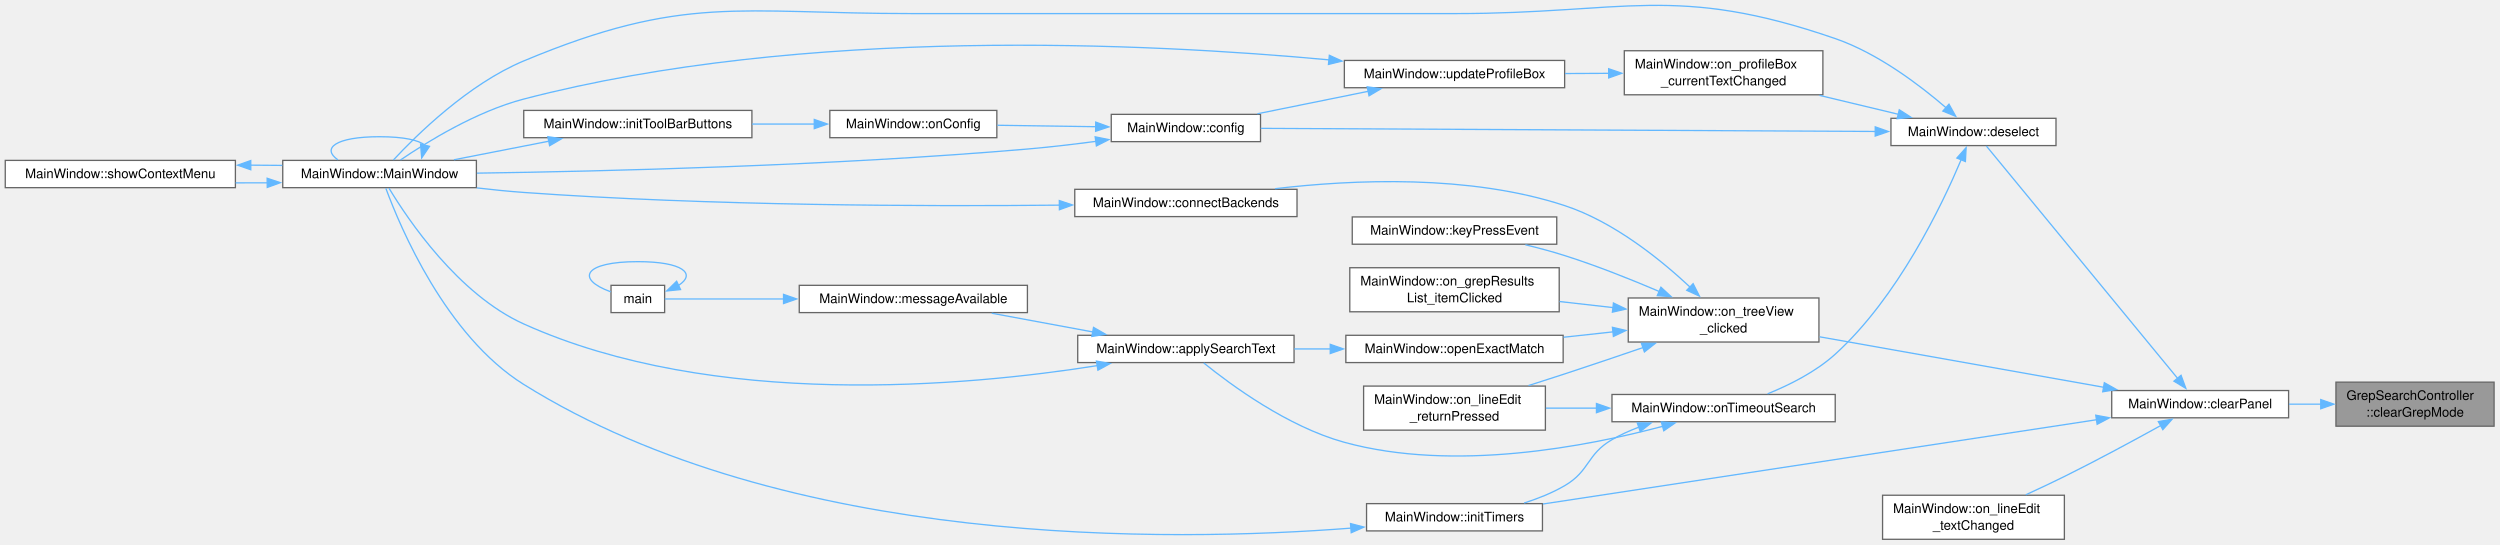
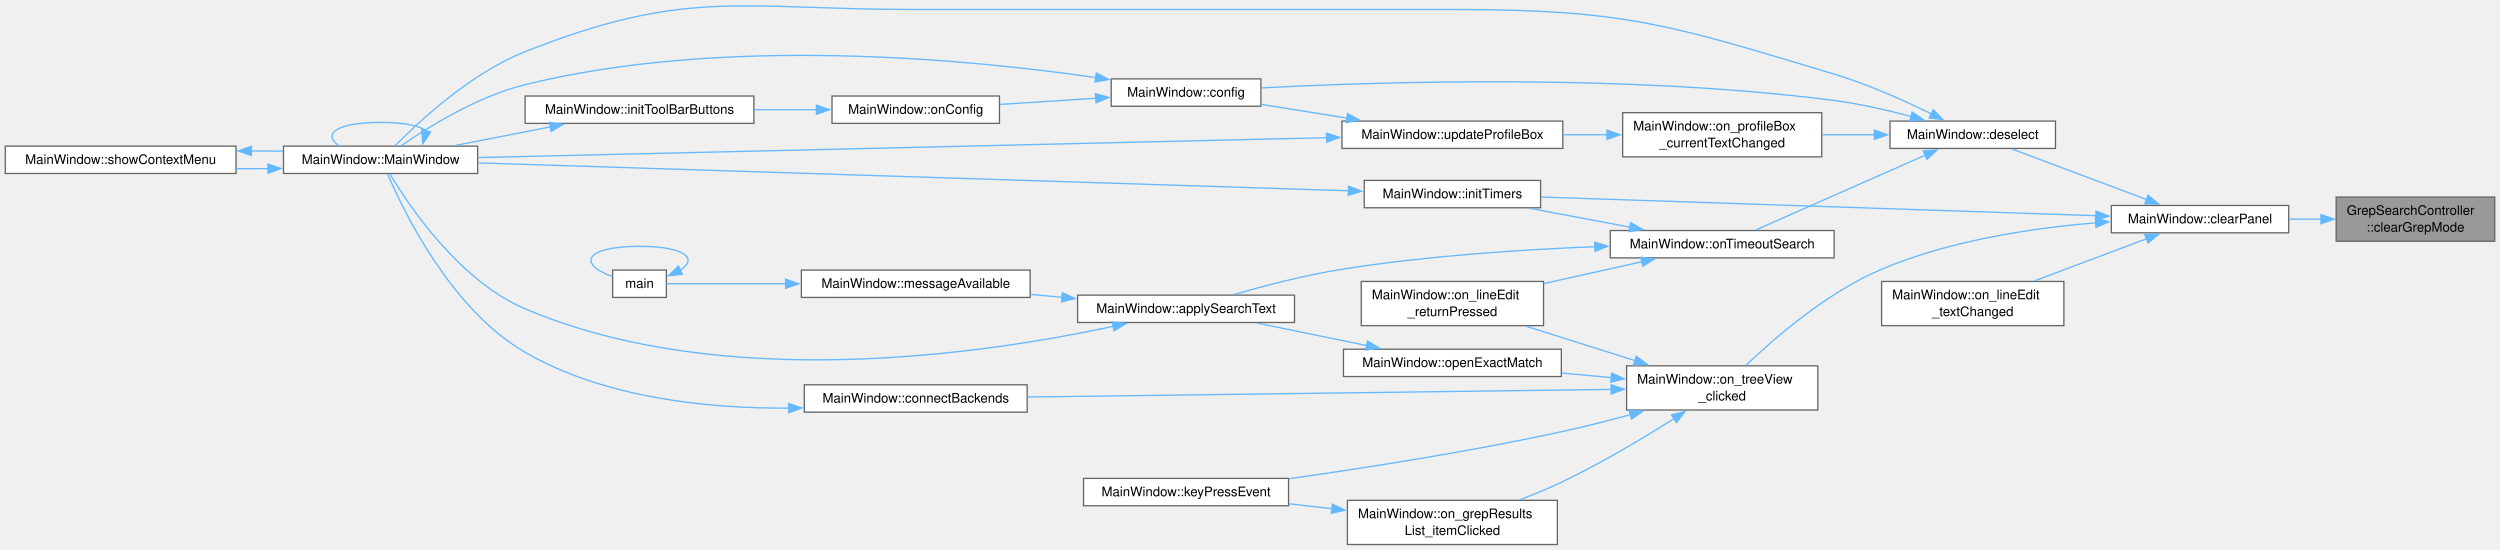
- <svg xmlns="http://www.w3.org/2000/svg" xmlns:xlink="http://www.w3.org/1999/xlink" width="1901pt" height="414pt" viewBox="0.00 0.00 1901.00 414.00">
-   <g id="page0,1_graph0" class="graph" transform="scale(1 1) rotate(0) translate(4 410.08)">
+ <svg xmlns="http://www.w3.org/2000/svg" xmlns:xlink="http://www.w3.org/1999/xlink" width="1896pt" height="417pt" viewBox="0.00 0.00 1896.00 417.00">
+   <g id="graph0" class="graph" transform="scale(1 1) rotate(0) translate(4 412.95)">
    <g id="Node000001" class="node">
      <g id="a_Node000001">
        <a xlink:title="Drop the mode flag only, without touching busy/cancelled state.">
-           <polygon fill="#999999" stroke="#666666" points="1892.5,-119.5 1772.25,-119.5 1772.25,-86 1892.5,-86 1892.5,-119.5" />
-           <text xml:space="preserve" text-anchor="start" x="1780.25" y="-106" font-family="Helvetica,sans-Serif" font-size="10.00">GrepSearchController</text>
-           <text xml:space="preserve" text-anchor="middle" x="1832.38" y="-93.25" font-family="Helvetica,sans-Serif" font-size="10.00">::clearGrepMode</text>
+           <polygon fill="#999999" stroke="#666666" points="1888,-263.5 1767.75,-263.5 1767.75,-230 1888,-230 1888,-263.5" />
+           <text xml:space="preserve" text-anchor="start" x="1775.75" y="-250" font-family="Helvetica,sans-Serif" font-size="10.00">GrepSearchController</text>
+           <text xml:space="preserve" text-anchor="middle" x="1827.88" y="-237.25" font-family="Helvetica,sans-Serif" font-size="10.00">::clearGrepMode</text>
        </a>
      </g>
    </g>
    <g id="Node000002" class="node">
      <g id="a_Node000002">
        <a xlink:href="class_main_window.html#abf59e43f7b3141fb5c25565c92e3abdb" target="_top" xlink:title="Empty the display panel and the text browser, and leave content search if its results were showing....">
-           <polygon fill="white" stroke="#666666" points="1736.25,-113.12 1601.75,-113.12 1601.75,-92.38 1736.25,-92.38 1736.25,-113.12" />
-           <text xml:space="preserve" text-anchor="middle" x="1669" y="-99.62" font-family="Helvetica,sans-Serif" font-size="10.00">MainWindow::clearPanel</text>
+           <polygon fill="white" stroke="#666666" points="1731.75,-257.12 1597.25,-257.12 1597.25,-236.38 1731.75,-236.38 1731.75,-257.12" />
+           <text xml:space="preserve" text-anchor="middle" x="1664.5" y="-243.62" font-family="Helvetica,sans-Serif" font-size="10.00">MainWindow::clearPanel</text>
        </a>
      </g>
    </g>
    <g id="edge1_Node000001_Node000002" class="edge">
      <g id="a_edge1_Node000001_Node000002">
        <a xlink:title=" ">
-           <path fill="none" stroke="#63b8ff" d="M1760.89,-102.75C1752.8,-102.75 1744.56,-102.75 1736.53,-102.75" />
-           <polygon fill="#63b8ff" stroke="#63b8ff" points="1760.69,-106.25 1770.69,-102.75 1760.69,-99.25 1760.69,-106.25" />
+           <path fill="none" stroke="#63b8ff" d="M1756.39,-246.75C1748.3,-246.75 1740.06,-246.75 1732.03,-246.75" />
+           <polygon fill="#63b8ff" stroke="#63b8ff" points="1756.19,-250.25 1766.19,-246.75 1756.19,-243.25 1756.19,-250.25" />
        </a>
      </g>
    </g>
    <g id="Node000003" class="node">
      <g id="a_Node000003">
        <a xlink:href="class_main_window.html#ad4cf3e2c819cac398728a82f1cf05f3e" target="_top" xlink:title="Clear the current tree view selection.">
-           <polygon fill="white" stroke="#666666" points="1559.38,-320.12 1433.88,-320.12 1433.88,-299.38 1559.38,-299.38 1559.38,-320.12" />
-           <text xml:space="preserve" text-anchor="middle" x="1496.62" y="-306.62" font-family="Helvetica,sans-Serif" font-size="10.00">MainWindow::deselect</text>
+           <polygon fill="white" stroke="#666666" points="1554.88,-321.12 1429.38,-321.12 1429.38,-300.38 1554.88,-300.38 1554.88,-321.12" />
+           <text xml:space="preserve" text-anchor="middle" x="1492.12" y="-307.62" font-family="Helvetica,sans-Serif" font-size="10.00">MainWindow::deselect</text>
        </a>
      </g>
    </g>
    <g id="edge2_Node000002_Node000003" class="edge">
      <g id="a_edge2_Node000002_Node000003">
        <a xlink:title=" ">
-           <path fill="none" stroke="#63b8ff" d="M1651.96,-122.24C1616.76,-165.01 1533.71,-265.91 1506.46,-299.02" />
-           <polygon fill="#63b8ff" stroke="#63b8ff" points="1654.47,-124.7 1658.12,-114.76 1649.06,-120.25 1654.47,-124.7" />
+           <path fill="none" stroke="#63b8ff" d="M1624.08,-261.56C1592.85,-273.29 1549.94,-289.41 1521.88,-299.95" />
+           <polygon fill="#63b8ff" stroke="#63b8ff" points="1625.05,-264.93 1633.18,-258.14 1622.59,-258.38 1625.05,-264.93" />
        </a>
      </g>
    </g>
    <g id="Node000015" class="node">
      <g id="a_Node000015">
        <a xlink:href="class_main_window.html#ad3c41db78ea5f1d67d0ffbf7ade2d079" target="_top" xlink:title=" ">
-           <polygon fill="white" stroke="#666666" points="1168.88,-27.12 1035.12,-27.12 1035.12,-6.38 1168.88,-6.38 1168.88,-27.12" />
-           <text xml:space="preserve" text-anchor="middle" x="1102" y="-13.62" font-family="Helvetica,sans-Serif" font-size="10.00">MainWindow::initTimers</text>
+           <polygon fill="white" stroke="#666666" points="1164.38,-276.12 1030.62,-276.12 1030.62,-255.38 1164.38,-255.38 1164.38,-276.12" />
+           <text xml:space="preserve" text-anchor="middle" x="1097.5" y="-262.62" font-family="Helvetica,sans-Serif" font-size="10.00">MainWindow::initTimers</text>
        </a>
      </g>
    </g>
    <g id="edge25_Node000002_Node000015" class="edge">
      <g id="a_edge25_Node000002_Node000015">
        <a xlink:title=" ">
-           <path fill="none" stroke="#63b8ff" d="M1590.34,-90.93C1478.57,-73.92 1274.26,-42.82 1169.22,-26.83" />
-           <polygon fill="#63b8ff" stroke="#63b8ff" points="1589.62,-94.36 1600.03,-92.4 1590.67,-87.44 1589.62,-94.36" />
+           <path fill="none" stroke="#63b8ff" d="M1585.84,-249.36C1474.07,-253.12 1269.76,-259.99 1164.72,-263.52" />
+           <polygon fill="#63b8ff" stroke="#63b8ff" points="1585.64,-252.87 1595.51,-249.04 1585.4,-245.87 1585.64,-252.87" />
        </a>
      </g>
    </g>
    <g id="Node000017" class="node">
      <g id="a_Node000017">
        <a xlink:href="class_main_window.html#af679b5f4773b48738fc67c5d5179751d" target="_top" xlink:title="The search box changed (name filtering only): drop the pending decrypt and the panel,...">
-           <polygon fill="white" stroke="#666666" points="1565.75,-33.5 1427.5,-33.5 1427.5,0 1565.75,0 1565.75,-33.5" />
-           <text xml:space="preserve" text-anchor="start" x="1435.5" y="-20" font-family="Helvetica,sans-Serif" font-size="10.00">MainWindow::on_lineEdit</text>
-           <text xml:space="preserve" text-anchor="middle" x="1496.62" y="-7.25" font-family="Helvetica,sans-Serif" font-size="10.00">_textChanged</text>
+           <polygon fill="white" stroke="#666666" points="1561.25,-199.5 1423,-199.5 1423,-166 1561.25,-166 1561.25,-199.5" />
+           <text xml:space="preserve" text-anchor="start" x="1431" y="-186" font-family="Helvetica,sans-Serif" font-size="10.00">MainWindow::on_lineEdit</text>
+           <text xml:space="preserve" text-anchor="middle" x="1492.12" y="-173.25" font-family="Helvetica,sans-Serif" font-size="10.00">_textChanged</text>
        </a>
      </g>
    </g>
    <g id="edge26_Node000002_Node000017" class="edge">
      <g id="a_edge26_Node000002_Node000017">
        <a xlink:title=" ">
-           <path fill="none" stroke="#63b8ff" d="M1639.09,-86.54C1618.76,-75.3 1590.82,-60.18 1565.75,-47.75 1556.32,-43.07 1546.04,-38.25 1536.39,-33.85" />
-           <polygon fill="#63b8ff" stroke="#63b8ff" points="1637.21,-89.5 1647.65,-91.29 1640.61,-83.38 1637.21,-89.5" />
+           <path fill="none" stroke="#63b8ff" d="M1623.87,-231.86C1598.47,-222.32 1565.41,-209.9 1538.89,-199.94" />
+           <polygon fill="#63b8ff" stroke="#63b8ff" points="1622.59,-235.12 1633.18,-235.36 1625.05,-228.57 1622.59,-235.12" />
        </a>
      </g>
    </g>
    <g id="Node000018" class="node">
      <g id="a_Node000018">
        <a xlink:href="class_main_window.html#adc7d4b2b210efab401f0b14641f80464" target="_top" xlink:title="Handle a click on an item in the tree view.">
-           <polygon fill="white" stroke="#666666" points="1379.12,-183.5 1234.12,-183.5 1234.12,-150 1379.12,-150 1379.12,-183.5" />
-           <text xml:space="preserve" text-anchor="start" x="1242.12" y="-170" font-family="Helvetica,sans-Serif" font-size="10.00">MainWindow::on_treeView</text>
-           <text xml:space="preserve" text-anchor="middle" x="1306.62" y="-157.25" font-family="Helvetica,sans-Serif" font-size="10.00">_clicked</text>
+           <polygon fill="white" stroke="#666666" points="1374.62,-135.5 1229.62,-135.5 1229.62,-102 1374.62,-102 1374.62,-135.5" />
+           <text xml:space="preserve" text-anchor="start" x="1237.62" y="-122" font-family="Helvetica,sans-Serif" font-size="10.00">MainWindow::on_treeView</text>
+           <text xml:space="preserve" text-anchor="middle" x="1302.12" y="-109.25" font-family="Helvetica,sans-Serif" font-size="10.00">_clicked</text>
        </a>
      </g>
    </g>
    <g id="edge27_Node000002_Node000018" class="edge">
      <g id="a_edge27_Node000002_Node000018">
        <a xlink:title=" ">
-           <path fill="none" stroke="#63b8ff" d="M1595.86,-115.56C1533.03,-126.72 1442.4,-142.81 1379.62,-153.97" />
-           <polygon fill="#63b8ff" stroke="#63b8ff" points="1596.14,-119.07 1605.38,-113.87 1594.92,-112.17 1596.14,-119.07" />
+           <path fill="none" stroke="#63b8ff" d="M1585.48,-243.98C1537.09,-239.98 1474.54,-230.56 1423,-208.75 1381.78,-191.3 1341.83,-156.67 1320.06,-135.83" />
+           <polygon fill="#63b8ff" stroke="#63b8ff" points="1585.08,-247.46 1595.32,-244.73 1585.61,-240.48 1585.08,-247.46" />
        </a>
      </g>
    </g>
    <g id="Node000004" class="node">
      <g id="a_Node000004">
        <a xlink:href="class_main_window.html#acc003e9dd04952c5069f87839d708073" target="_top" xlink:title="Open the configuration dialog.">
-           <polygon fill="white" stroke="#666666" points="954.5,-323.12 841,-323.12 841,-302.38 954.5,-302.38 954.5,-323.12" />
-           <text xml:space="preserve" text-anchor="middle" x="897.75" y="-309.62" font-family="Helvetica,sans-Serif" font-size="10.00">MainWindow::config</text>
+           <polygon fill="white" stroke="#666666" points="952.25,-353.12 838.75,-353.12 838.75,-332.38 952.25,-332.38 952.25,-353.12" />
+           <text xml:space="preserve" text-anchor="middle" x="895.5" y="-339.62" font-family="Helvetica,sans-Serif" font-size="10.00">MainWindow::config</text>
        </a>
      </g>
    </g>
    <g id="edge3_Node000003_Node000004" class="edge">
      <g id="a_edge3_Node000003_Node000004">
        <a xlink:title=" ">
-           <path fill="none" stroke="#63b8ff" d="M1422.11,-310.12C1301.19,-310.73 1062.94,-311.92 954.66,-312.47" />
-           <polygon fill="#63b8ff" stroke="#63b8ff" points="1421.94,-313.62 1431.92,-310.07 1421.91,-306.62 1421.94,-313.62" />
+           <path fill="none" stroke="#63b8ff" d="M1445.27,-324.64C1427.28,-329.45 1406.34,-334.25 1387,-336.75 1230.75,-356.93 1044.17,-351.08 952.7,-346.28" />
+           <polygon fill="#63b8ff" stroke="#63b8ff" points="1446.16,-328.03 1454.87,-322 1444.3,-321.28 1446.16,-328.03" />
        </a>
      </g>
    </g>
    <g id="Node000005" class="node">
      <g id="a_Node000005">
        <a xlink:href="class_main_window.html#a52e97245b2f88492071e639395c4a15a" target="_top" xlink:title="Construct the main window.">
-           <polygon fill="white" stroke="#666666" points="358.25,-288.12 211,-288.12 211,-267.38 358.25,-267.38 358.25,-288.12" />
-           <text xml:space="preserve" text-anchor="middle" x="284.62" y="-274.62" font-family="Helvetica,sans-Serif" font-size="10.00">MainWindow::MainWindow</text>
+           <polygon fill="white" stroke="#666666" points="358.25,-302.12 211,-302.12 211,-281.38 358.25,-281.38 358.25,-302.12" />
+           <text xml:space="preserve" text-anchor="middle" x="284.62" y="-288.62" font-family="Helvetica,sans-Serif" font-size="10.00">MainWindow::MainWindow</text>
        </a>
      </g>
    </g>
    <g id="edge11_Node000003_Node000005" class="edge">
      <g id="a_edge11_Node000003_Node000005">
        <a xlink:title=" ">
-           <path fill="none" stroke="#63b8ff" d="M1475.89,-328.05C1456.18,-345.08 1424.18,-369.48 1391.5,-380.75 1270.02,-422.65 1231.5,-399.75 1103,-399.75 1103,-399.75 1103,-399.75 689.5,-399.75 557.31,-399.75 516.24,-414.68 394.25,-363.75 352.08,-346.14 312.67,-307.3 295.15,-288.44" />
-           <polygon fill="#63b8ff" stroke="#63b8ff" points="1478,-330.86 1483.16,-321.6 1473.35,-325.62 1478,-330.86" />
+           <path fill="none" stroke="#63b8ff" d="M1460.73,-326.58C1440.36,-336.58 1412.67,-349.03 1387,-356.75 1262.45,-394.2 1228.56,-405.75 1098.5,-405.75 1098.5,-405.75 1098.5,-405.75 689.5,-405.75 557.51,-405.75 516.96,-422.38 394.25,-373.75 352.95,-357.38 313.73,-320.83 295.8,-302.57" />
+           <polygon fill="#63b8ff" stroke="#63b8ff" points="1462.22,-329.75 1469.6,-322.14 1459.09,-323.49 1462.22,-329.75" />
        </a>
      </g>
    </g>
    <g id="Node000009" class="node">
      <g id="a_Node000009">
        <a xlink:href="class_main_window.html#a434f0bb3f122a0d8bb614f8f097a4136" target="_top" xlink:title="The user picked another profile: save its store, key and Git flags as the active settings,...">
-           <polygon fill="white" stroke="#666666" points="1382.12,-371.5 1231.12,-371.5 1231.12,-338 1382.12,-338 1382.12,-371.5" />
-           <text xml:space="preserve" text-anchor="start" x="1239.12" y="-358" font-family="Helvetica,sans-Serif" font-size="10.00">MainWindow::on_profileBox</text>
-           <text xml:space="preserve" text-anchor="middle" x="1306.62" y="-345.25" font-family="Helvetica,sans-Serif" font-size="10.00">_currentTextChanged</text>
+           <polygon fill="white" stroke="#666666" points="1377.62,-327.5 1226.62,-327.5 1226.62,-294 1377.62,-294 1377.62,-327.5" />
+           <text xml:space="preserve" text-anchor="start" x="1234.62" y="-314" font-family="Helvetica,sans-Serif" font-size="10.00">MainWindow::on_profileBox</text>
+           <text xml:space="preserve" text-anchor="middle" x="1302.12" y="-301.25" font-family="Helvetica,sans-Serif" font-size="10.00">_currentTextChanged</text>
        </a>
      </g>
    </g>
    <g id="edge12_Node000003_Node000009" class="edge">
      <g id="a_edge12_Node000003_Node000009">
        <a xlink:title=" ">
-           <path fill="none" stroke="#63b8ff" d="M1439.5,-323.18C1420.65,-327.7 1399.34,-332.8 1379.45,-337.56" />
-           <polygon fill="#63b8ff" stroke="#63b8ff" points="1440.21,-326.61 1449.12,-320.88 1438.58,-319.81 1440.21,-326.61" />
+           <path fill="none" stroke="#63b8ff" d="M1417.73,-310.75C1404.65,-310.75 1391.01,-310.75 1377.9,-310.75" />
+           <polygon fill="#63b8ff" stroke="#63b8ff" points="1417.53,-314.25 1427.53,-310.75 1417.53,-307.25 1417.53,-314.25" />
        </a>
      </g>
    </g>
    <g id="Node000011" class="node">
      <g id="a_Node000011">
        <a xlink:href="class_main_window.html#a661b52ed29bc2ff2b16d973c8306fdca" target="_top" xlink:title="searchTimer fired: filter the tree on the typed words (matched literally, in order,...">
-           <polygon fill="white" stroke="#666666" points="1391.5,-110.12 1221.75,-110.12 1221.75,-89.38 1391.5,-89.38 1391.5,-110.12" />
-           <text xml:space="preserve" text-anchor="middle" x="1306.62" y="-96.62" font-family="Helvetica,sans-Serif" font-size="10.00">MainWindow::onTimeoutSearch</text>
+           <polygon fill="white" stroke="#666666" points="1387,-238.12 1217.25,-238.12 1217.25,-217.38 1387,-217.38 1387,-238.12" />
+           <text xml:space="preserve" text-anchor="middle" x="1302.12" y="-224.62" font-family="Helvetica,sans-Serif" font-size="10.00">MainWindow::onTimeoutSearch</text>
        </a>
      </g>
    </g>
    <g id="edge16_Node000003_Node000011" class="edge">
      <g id="a_edge16_Node000003_Node000011">
        <a xlink:title=" ">
-           <path fill="none" stroke="#63b8ff" d="M1487.38,-288.9C1472.75,-254.17 1439.2,-184.01 1391.5,-140.75 1376.73,-127.36 1356.79,-117.37 1340.06,-110.61" />
-           <polygon fill="#63b8ff" stroke="#63b8ff" points="1484.01,-289.91 1491.04,-297.83 1490.49,-287.25 1484.01,-289.91" />
+           <path fill="none" stroke="#63b8ff" d="M1456.14,-295.3C1418.77,-278.8 1360.5,-253.08 1327.71,-238.6" />
+           <polygon fill="#63b8ff" stroke="#63b8ff" points="1454.6,-298.45 1465.16,-299.29 1457.43,-292.05 1454.6,-298.45" />
        </a>
      </g>
    </g>
    <g id="edge4_Node000004_Node000005" class="edge">
      <g id="a_edge4_Node000004_Node000005">
        <a xlink:title=" ">
-           <path fill="none" stroke="#63b8ff" d="M829.64,-302.63C812.59,-300.37 794.27,-298.22 777.25,-296.75 628.96,-283.99 454.77,-279.8 358.64,-278.42" />
-           <polygon fill="#63b8ff" stroke="#63b8ff" points="828.76,-306.04 839.14,-303.92 829.7,-299.11 828.76,-306.04" />
+           <path fill="none" stroke="#63b8ff" d="M827.18,-354.11C729.96,-368.16 545.34,-385.98 394.25,-348.75 358.06,-339.83 320.59,-316.47 300.5,-302.58" />
+           <polygon fill="#63b8ff" stroke="#63b8ff" points="827.43,-357.61 836.81,-352.69 826.41,-350.69 827.43,-357.61" />
        </a>
      </g>
    </g>
    <g id="Node000007" class="node">
      <g id="a_Node000007">
        <a xlink:href="class_main_window.html#a1a9f8db082fd90bdd667e5b7ebca8f44" target="_top" xlink:title="Toolbar &quot;Config&quot;: config(), ignoring its result.">
-           <polygon fill="white" stroke="#666666" points="754,-326.12 627,-326.12 627,-305.38 754,-305.38 754,-326.12" />
-           <text xml:space="preserve" text-anchor="middle" x="690.5" y="-312.62" font-family="Helvetica,sans-Serif" font-size="10.00">MainWindow::onConfig</text>
+           <polygon fill="white" stroke="#666666" points="754,-340.12 627,-340.12 627,-319.38 754,-319.38 754,-340.12" />
+           <text xml:space="preserve" text-anchor="middle" x="690.5" y="-326.62" font-family="Helvetica,sans-Serif" font-size="10.00">MainWindow::onConfig</text>
        </a>
      </g>
    </g>
    <g id="edge8_Node000004_Node000007" class="edge">
      <g id="a_edge8_Node000004_Node000007">
        <a xlink:title=" ">
-           <path fill="none" stroke="#63b8ff" d="M829.44,-313.73C805.28,-314.09 778.15,-314.48 754.39,-314.83" />
-           <polygon fill="#63b8ff" stroke="#63b8ff" points="829.2,-317.24 839.15,-313.59 829.1,-310.24 829.2,-317.24" />
+           <path fill="none" stroke="#63b8ff" d="M827.23,-338.44C803.78,-336.94 777.57,-335.26 754.48,-333.78" />
+           <polygon fill="#63b8ff" stroke="#63b8ff" points="826.78,-341.92 836.98,-339.07 827.23,-334.93 826.78,-341.92" />
        </a>
      </g>
    </g>
    <g id="edge5_Node000005_Node000005" class="edge">
      <g id="a_edge5_Node000005_Node000005">
        <a xlink:title=" ">
-           <path fill="none" stroke="#63b8ff" d="M319.18,-299.61C314.6,-303.45 303.08,-306.12 284.62,-306.12 250.87,-306.12 240.33,-297.18 252.98,-288.52" />
-           <polygon fill="#63b8ff" stroke="#63b8ff" points="322.58,-298.77 316.65,-289.99 315.81,-300.55 322.58,-298.77" />
+           <path fill="none" stroke="#63b8ff" d="M319.18,-313.61C314.6,-317.45 303.08,-320.12 284.62,-320.12 250.87,-320.12 240.33,-311.18 252.98,-302.52" />
+           <polygon fill="#63b8ff" stroke="#63b8ff" points="322.58,-312.77 316.65,-303.99 315.81,-314.55 322.58,-312.77" />
        </a>
      </g>
    </g>
    <g id="Node000006" class="node">
      <g id="a_Node000006">
        <a xlink:href="class_main_window.html#a856c67c50c07ca0b0f4c81b818a0f742" target="_top" xlink:title="Build and show the tree's context menu for the item under the cursor: folder actions (open,...">
-           <polygon fill="white" stroke="#666666" points="175,-288.12 0,-288.12 0,-267.38 175,-267.38 175,-288.12" />
-           <text xml:space="preserve" text-anchor="middle" x="87.5" y="-274.62" font-family="Helvetica,sans-Serif" font-size="10.00">MainWindow::showContextMenu</text>
+           <polygon fill="white" stroke="#666666" points="175,-302.12 0,-302.12 0,-281.38 175,-281.38 175,-302.12" />
+           <text xml:space="preserve" text-anchor="middle" x="87.5" y="-288.62" font-family="Helvetica,sans-Serif" font-size="10.00">MainWindow::showContextMenu</text>
        </a>
      </g>
    </g>
    <g id="edge6_Node000005_Node000006" class="edge">
      <g id="a_edge6_Node000005_Node000006">
        <a xlink:title=" ">
-           <path fill="none" stroke="#63b8ff" d="M199.43,-271.06C191.39,-270.99 183.23,-270.98 175.17,-271.04" />
-           <polygon fill="#63b8ff" stroke="#63b8ff" points="199.13,-274.55 209.18,-271.18 199.22,-267.55 199.13,-274.55" />
+           <path fill="none" stroke="#63b8ff" d="M199.43,-285.06C191.39,-284.99 183.23,-284.98 175.17,-285.04" />
+           <polygon fill="#63b8ff" stroke="#63b8ff" points="199.13,-288.55 209.18,-285.18 199.22,-281.55 199.13,-288.55" />
        </a>
      </g>
    </g>
    <g id="edge7_Node000006_Node000005" class="edge">
      <g id="a_edge7_Node000006_Node000005">
        <a xlink:title=" ">
-           <path fill="none" stroke="#63b8ff" d="M186.61,-284.5C194.72,-284.5 202.82,-284.43 210.69,-284.31" />
-           <polygon fill="#63b8ff" stroke="#63b8ff" points="186.69,-281 176.68,-284.47 186.67,-288 186.69,-281" />
+           <path fill="none" stroke="#63b8ff" d="M186.61,-298.5C194.72,-298.5 202.82,-298.43 210.69,-298.31" />
+           <polygon fill="#63b8ff" stroke="#63b8ff" points="186.69,-295 176.68,-298.47 186.67,-302 186.69,-295" />
        </a>
      </g>
    </g>
    <g id="Node000008" class="node">
      <g id="a_Node000008">
        <a xlink:href="class_main_window.html#a1ea53c7a8b5941564ac8e94ed18abe7a" target="_top" xlink:title=" ">
-           <polygon fill="white" stroke="#666666" points="567.75,-326.12 394.25,-326.12 394.25,-305.38 567.75,-305.38 567.75,-326.12" />
-           <text xml:space="preserve" text-anchor="middle" x="481" y="-312.62" font-family="Helvetica,sans-Serif" font-size="10.00">MainWindow::initToolBarButtons</text>
+           <polygon fill="white" stroke="#666666" points="567.75,-340.12 394.25,-340.12 394.25,-319.38 567.75,-319.38 567.75,-340.12" />
+           <text xml:space="preserve" text-anchor="middle" x="481" y="-326.62" font-family="Helvetica,sans-Serif" font-size="10.00">MainWindow::initToolBarButtons</text>
        </a>
      </g>
    </g>
    <g id="edge9_Node000007_Node000008" class="edge">
      <g id="a_edge9_Node000007_Node000008">
        <a xlink:title=" ">
-           <path fill="none" stroke="#63b8ff" d="M615.18,-315.75C599.88,-315.75 583.64,-315.75 567.96,-315.75" />
-           <polygon fill="#63b8ff" stroke="#63b8ff" points="615.17,-319.25 625.17,-315.75 615.17,-312.25 615.17,-319.25" />
+           <path fill="none" stroke="#63b8ff" d="M615.18,-329.75C599.88,-329.75 583.64,-329.75 567.96,-329.75" />
+           <polygon fill="#63b8ff" stroke="#63b8ff" points="615.17,-333.25 625.17,-329.75 615.17,-326.25 615.17,-333.25" />
        </a>
      </g>
    </g>
    <g id="edge10_Node000008_Node000005" class="edge">
      <g id="a_edge10_Node000008_Node000005">
        <a xlink:title=" ">
-           <path fill="none" stroke="#63b8ff" d="M413.26,-302.7C389.76,-298.11 363.62,-293 341.14,-288.6" />
-           <polygon fill="#63b8ff" stroke="#63b8ff" points="412.59,-306.14 423.07,-304.62 413.93,-299.27 412.59,-306.14" />
+           <path fill="none" stroke="#63b8ff" d="M413.26,-316.7C389.76,-312.11 363.62,-307 341.14,-302.6" />
+           <polygon fill="#63b8ff" stroke="#63b8ff" points="412.59,-320.14 423.07,-318.62 413.93,-313.27 412.59,-320.14" />
        </a>
      </g>
    </g>
    <g id="Node000010" class="node">
      <g id="a_Node000010">
        <a xlink:href="class_main_window.html#a91bfea12c6549f4eb243b4d41a1e3895" target="_top" xlink:title="Fill the profile box from the settings, the active profile selected, without switching profiles while...">
-           <polygon fill="white" stroke="#666666" points="1185.75,-364.12 1018.25,-364.12 1018.25,-343.38 1185.75,-343.38 1185.75,-364.12" />
-           <text xml:space="preserve" text-anchor="middle" x="1102" y="-350.62" font-family="Helvetica,sans-Serif" font-size="10.00">MainWindow::updateProfileBox</text>
+           <polygon fill="white" stroke="#666666" points="1181.25,-321.12 1013.75,-321.12 1013.75,-300.38 1181.25,-300.38 1181.25,-321.12" />
+           <text xml:space="preserve" text-anchor="middle" x="1097.5" y="-307.62" font-family="Helvetica,sans-Serif" font-size="10.00">MainWindow::updateProfileBox</text>
        </a>
      </g>
    </g>
    <g id="edge13_Node000009_Node000010" class="edge">
      <g id="a_edge13_Node000009_Node000010">
        <a xlink:title=" ">
-           <path fill="none" stroke="#63b8ff" d="M1219.37,-354.32C1208.34,-354.27 1197.07,-354.21 1186.09,-354.16" />
-           <polygon fill="#63b8ff" stroke="#63b8ff" points="1219.22,-357.82 1229.24,-354.37 1219.25,-350.82 1219.22,-357.82" />
+           <path fill="none" stroke="#63b8ff" d="M1214.87,-310.75C1203.84,-310.75 1192.57,-310.75 1181.59,-310.75" />
+           <polygon fill="#63b8ff" stroke="#63b8ff" points="1214.74,-314.25 1224.74,-310.75 1214.74,-307.25 1214.74,-314.25" />
        </a>
      </g>
    </g>
    <g id="edge14_Node000010_Node000004" class="edge">
      <g id="a_edge14_Node000010_Node000004">
        <a xlink:title=" ">
-           <path fill="none" stroke="#63b8ff" d="M1036.6,-340.69C1009.36,-335.17 978.02,-328.82 952.1,-323.57" />
-           <polygon fill="#63b8ff" stroke="#63b8ff" points="1035.62,-344.07 1046.11,-342.62 1037.01,-337.21 1035.62,-344.07" />
+           <path fill="none" stroke="#63b8ff" d="M1017.56,-323.38C995.81,-326.86 972.67,-330.56 952.5,-333.79" />
+           <polygon fill="#63b8ff" stroke="#63b8ff" points="1017.97,-326.86 1027.29,-321.82 1016.87,-319.95 1017.97,-326.86" />
        </a>
      </g>
    </g>
    <g id="edge15_Node000010_Node000005" class="edge">
      <g id="a_edge15_Node000010_Node000005">
        <a xlink:title=" ">
-           <path fill="none" stroke="#63b8ff" d="M1006.67,-364.55C869.36,-377.3 607.54,-390.36 394.25,-334.75 358.19,-325.35 320.67,-302.16 300.54,-288.43" />
-           <polygon fill="#63b8ff" stroke="#63b8ff" points="1006.83,-368.05 1016.45,-363.62 1006.16,-361.08 1006.83,-368.05" />
+           <path fill="none" stroke="#63b8ff" d="M1002.06,-308.54C838.53,-304.71 506.08,-296.92 358.74,-293.46" />
+           <polygon fill="#63b8ff" stroke="#63b8ff" points="1001.94,-312.04 1012.02,-308.77 1002.1,-305.04 1001.94,-312.04" />
        </a>
      </g>
    </g>
    <g id="Node000012" class="node">
      <g id="a_Node000012">
        <a xlink:href="class_main_window.html#a2a80222ef73eb5c6d9350db559787488" target="_top" xlink:title="Searches for text as qtpass(1) promises for the command line and for text handed over by another qtpa...">
-           <polygon fill="white" stroke="#666666" points="980,-155.12 815.5,-155.12 815.5,-134.38 980,-134.38 980,-155.12" />
-           <text xml:space="preserve" text-anchor="middle" x="897.75" y="-141.62" font-family="Helvetica,sans-Serif" font-size="10.00">MainWindow::applySearchText</text>
+           <polygon fill="white" stroke="#666666" points="977.75,-189.12 813.25,-189.12 813.25,-168.38 977.75,-168.38 977.75,-189.12" />
+           <text xml:space="preserve" text-anchor="middle" x="895.5" y="-175.62" font-family="Helvetica,sans-Serif" font-size="10.00">MainWindow::applySearchText</text>
        </a>
      </g>
    </g>
    <g id="edge17_Node000011_Node000012" class="edge">
      <g id="a_edge17_Node000011_Node000012">
        <a xlink:title=" ">
-           <path fill="none" stroke="#63b8ff" d="M1260.44,-85.95C1203.09,-70.62 1101.58,-50.86 1018.25,-73.75 975.2,-85.57 931.96,-117.39 911.29,-134.12" />
-           <polygon fill="#63b8ff" stroke="#63b8ff" points="1259.28,-89.26 1269.85,-88.54 1261.14,-82.51 1259.28,-89.26" />
+           <path fill="none" stroke="#63b8ff" d="M1205.67,-225.85C1149.51,-223.63 1077.27,-218.89 1013.75,-208.75 985.84,-204.3 954.89,-196.24 931.8,-189.6" />
+           <polygon fill="#63b8ff" stroke="#63b8ff" points="1205.41,-229.34 1215.53,-226.21 1205.67,-222.35 1205.41,-229.34" />
        </a>
      </g>
    </g>
    <g id="edge22_Node000011_Node000015" class="edge">
      <g id="a_edge22_Node000011_Node000015">
        <a xlink:title=" ">
-           <path fill="none" stroke="#63b8ff" d="M1242.16,-85.26C1235.06,-82.58 1228.1,-79.43 1221.75,-75.75 1202.44,-64.57 1205.04,-51.97 1185.75,-40.75 1176.31,-35.26 1165.53,-30.95 1154.93,-27.59" />
-           <polygon fill="#63b8ff" stroke="#63b8ff" points="1240.96,-88.55 1251.56,-88.49 1243.24,-81.93 1240.96,-88.55" />
+           <path fill="none" stroke="#63b8ff" d="M1232.22,-240.67C1207.55,-245.3 1180.01,-250.46 1156.37,-254.9" />
+           <polygon fill="#63b8ff" stroke="#63b8ff" points="1232.66,-244.15 1241.84,-238.87 1231.37,-237.27 1232.66,-244.15" />
        </a>
      </g>
    </g>
    <g id="Node000016" class="node">
      <g id="a_Node000016">
        <a xlink:href="class_main_window.html#a6ed67aa63c63c4867166cb21115d64f7" target="_top" xlink:title="Enter in the search box: in content-search mode start (or, for an empty query, cancel) the grep; othe...">
-           <polygon fill="white" stroke="#666666" points="1171.12,-116.5 1032.88,-116.5 1032.88,-83 1171.12,-83 1171.12,-116.5" />
-           <text xml:space="preserve" text-anchor="start" x="1040.88" y="-103" font-family="Helvetica,sans-Serif" font-size="10.00">MainWindow::on_lineEdit</text>
-           <text xml:space="preserve" text-anchor="middle" x="1102" y="-90.25" font-family="Helvetica,sans-Serif" font-size="10.00">_returnPressed</text>
+           <polygon fill="white" stroke="#666666" points="1166.62,-199.5 1028.38,-199.5 1028.38,-166 1166.62,-166 1166.62,-199.5" />
+           <text xml:space="preserve" text-anchor="start" x="1036.38" y="-186" font-family="Helvetica,sans-Serif" font-size="10.00">MainWindow::on_lineEdit</text>
+           <text xml:space="preserve" text-anchor="middle" x="1097.5" y="-173.25" font-family="Helvetica,sans-Serif" font-size="10.00">_returnPressed</text>
        </a>
      </g>
    </g>
    <g id="edge24_Node000011_Node000016" class="edge">
      <g id="a_edge24_Node000011_Node000016">
        <a xlink:title=" ">
-           <path fill="none" stroke="#63b8ff" d="M1210.07,-99.75C1197.06,-99.75 1183.91,-99.75 1171.51,-99.75" />
-           <polygon fill="#63b8ff" stroke="#63b8ff" points="1209.94,-103.25 1219.94,-99.75 1209.94,-96.25 1209.94,-103.25" />
+           <path fill="none" stroke="#63b8ff" d="M1241.17,-214.44C1217.8,-209.25 1190.89,-203.27 1166.78,-197.91" />
+           <polygon fill="#63b8ff" stroke="#63b8ff" points="1240.33,-217.83 1250.86,-216.59 1241.85,-211 1240.33,-217.83" />
        </a>
      </g>
    </g>
    <g id="edge18_Node000012_Node000005" class="edge">
      <g id="a_edge18_Node000012_Node000005">
        <a xlink:title=" ">
-           <path fill="none" stroke="#63b8ff" d="M830.56,-132.09C730.92,-116.29 538.7,-98.61 394.25,-163.75 344.41,-186.23 306.14,-243.16 291.79,-267" />
-           <polygon fill="#63b8ff" stroke="#63b8ff" points="829.73,-135.5 840.16,-133.66 830.86,-128.59 829.73,-135.5" />
+           <path fill="none" stroke="#63b8ff" d="M840.41,-165.48C745.59,-145.03 545.13,-114.5 394.25,-178.75 344.18,-200.07 306.04,-257.05 291.76,-280.95" />
+           <polygon fill="#63b8ff" stroke="#63b8ff" points="839.44,-168.85 849.96,-167.59 840.95,-162.01 839.44,-168.85" />
        </a>
      </g>
    </g>
    <g id="Node000013" class="node">
      <g id="a_Node000013">
        <a xlink:href="class_main_window.html#a4fad7c4dec11ceaebcb8a0141280ba4b" target="_top" xlink:title="Handle an incoming inter-process message (single-instance mode).">
-           <polygon fill="white" stroke="#666666" points="777.25,-193.12 603.75,-193.12 603.75,-172.38 777.25,-172.38 777.25,-193.12" />
-           <text xml:space="preserve" text-anchor="middle" x="690.5" y="-179.62" font-family="Helvetica,sans-Serif" font-size="10.00">MainWindow::messageAvailable</text>
+           <polygon fill="white" stroke="#666666" points="777.25,-208.12 603.75,-208.12 603.75,-187.38 777.25,-187.38 777.25,-208.12" />
+           <text xml:space="preserve" text-anchor="middle" x="690.5" y="-194.62" font-family="Helvetica,sans-Serif" font-size="10.00">MainWindow::messageAvailable</text>
        </a>
      </g>
    </g>
    <g id="edge19_Node000012_Node000013" class="edge">
      <g id="a_edge19_Node000012_Node000013">
        <a xlink:title=" ">
-           <path fill="none" stroke="#63b8ff" d="M826.95,-157.67C801.96,-162.3 774.07,-167.46 750.12,-171.9" />
-           <polygon fill="#63b8ff" stroke="#63b8ff" points="827.52,-161.13 836.72,-155.86 826.25,-154.24 827.52,-161.13" />
+           <path fill="none" stroke="#63b8ff" d="M801.6,-187.44C793.63,-188.19 785.58,-188.94 777.67,-189.69" />
+           <polygon fill="#63b8ff" stroke="#63b8ff" points="801.67,-190.95 811.3,-186.54 801.02,-183.98 801.67,-190.95" />
        </a>
      </g>
    </g>
    <g id="Node000014" class="node">
      <g id="a_Node000014">
        <a xlink:href="main_8cpp.html#a7114aa2dd6837734db57667a298dfcc4" target="_top" xlink:title="Application entry point: parses arguments and launches the main window.">
-           <polygon fill="white" stroke="#666666" points="501.38,-193.12 460.62,-193.12 460.62,-172.38 501.38,-172.38 501.38,-193.12" />
-           <text xml:space="preserve" text-anchor="middle" x="481" y="-179.62" font-family="Helvetica,sans-Serif" font-size="10.00">main</text>
+           <polygon fill="white" stroke="#666666" points="501.38,-208.12 460.62,-208.12 460.62,-187.38 501.38,-187.38 501.38,-208.12" />
+           <text xml:space="preserve" text-anchor="middle" x="481" y="-194.62" font-family="Helvetica,sans-Serif" font-size="10.00">main</text>
        </a>
      </g>
    </g>
    <g id="edge20_Node000013_Node000014" class="edge">
      <g id="a_edge20_Node000013_Node000014">
        <a xlink:title=" ">
-           <path fill="none" stroke="#63b8ff" d="M592.21,-182.75C557.86,-182.75 522.57,-182.75 501.47,-182.75" />
-           <polygon fill="#63b8ff" stroke="#63b8ff" points="591.79,-186.25 601.79,-182.75 591.79,-179.25 591.79,-186.25" />
+           <path fill="none" stroke="#63b8ff" d="M592.21,-197.75C557.86,-197.75 522.57,-197.75 501.47,-197.75" />
+           <polygon fill="#63b8ff" stroke="#63b8ff" points="591.79,-201.25 601.79,-197.75 591.79,-194.25 591.79,-201.25" />
        </a>
      </g>
    </g>
    <g id="edge21_Node000014_Node000014" class="edge">
      <g id="a_edge21_Node000014_Node000014">
        <a xlink:title=" ">
-           <path fill="none" stroke="#63b8ff" d="M511.81,-192.97C525.73,-201.8 515.47,-211.12 481,-211.12 440.15,-211.12 433.29,-198.03 460.42,-188.18" />
-           <polygon fill="#63b8ff" stroke="#63b8ff" points="513.49,-189.9 502.95,-188.82 510.52,-196.24 513.49,-189.9" />
+           <path fill="none" stroke="#63b8ff" d="M511.81,-207.97C525.73,-216.8 515.47,-226.12 481,-226.12 440.15,-226.12 433.29,-213.03 460.42,-203.18" />
+           <polygon fill="#63b8ff" stroke="#63b8ff" points="513.49,-204.9 502.95,-203.82 510.52,-211.24 513.49,-204.9" />
        </a>
      </g>
    </g>
    <g id="edge23_Node000015_Node000005" class="edge">
      <g id="a_edge23_Node000015_Node000005">
        <a xlink:title=" ">
-           <path fill="none" stroke="#63b8ff" d="M1023.4,-8.5C885.54,2.21 593.66,6.76 394.25,-117.75 335.01,-154.74 300.33,-237.24 289.4,-266.89" />
-           <polygon fill="#63b8ff" stroke="#63b8ff" points="1022.9,-11.97 1033.15,-9.29 1023.47,-4.99 1022.9,-11.97" />
-         </a>
-       </g>
-     </g>
-     <g id="edge32_Node000018_Node000016" class="edge">
-       <g id="a_edge32_Node000018_Node000016">
-         <a xlink:title=" ">
-           <path fill="none" stroke="#63b8ff" d="M1245.49,-145.85C1226.42,-139.31 1205.23,-132.14 1185.75,-125.75 1176.88,-122.84 1167.45,-119.81 1158.26,-116.9" />
-           <polygon fill="#63b8ff" stroke="#63b8ff" points="1244.12,-149.08 1254.71,-149.02 1246.39,-142.46 1244.12,-149.08" />
+           <path fill="none" stroke="#63b8ff" d="M1018.77,-268.24C862.29,-273.26 511.24,-284.52 358.71,-289.41" />
+           <polygon fill="#63b8ff" stroke="#63b8ff" points="1018.75,-271.74 1028.63,-267.93 1018.52,-264.75 1018.75,-271.74" />
+         </a>
+       </g>
+     </g>
+     <g id="edge33_Node000018_Node000016" class="edge">
+       <g id="a_edge33_Node000018_Node000016">
+         <a xlink:title=" ">
+           <path fill="none" stroke="#63b8ff" d="M1235.99,-139.43C1218.24,-145.06 1199.01,-151.15 1181.25,-156.75 1172.2,-159.61 1162.6,-162.63 1153.26,-165.57" />
+           <polygon fill="#63b8ff" stroke="#63b8ff" points="1236.91,-142.81 1245.39,-136.45 1234.8,-136.14 1236.91,-142.81" />
        </a>
      </g>
    </g>
    <g id="Node000019" class="node">
      <g id="a_Node000019">
        <a xlink:href="class_main_window.html#aaeb359b178b860a18c188edaf996ed4c" target="_top" xlink:title=" ">
-           <polygon fill="white" stroke="#666666" points="982.25,-266.12 813.25,-266.12 813.25,-245.38 982.25,-245.38 982.25,-266.12" />
-           <text xml:space="preserve" text-anchor="middle" x="897.75" y="-252.62" font-family="Helvetica,sans-Serif" font-size="10.00">MainWindow::connectBackends</text>
+           <polygon fill="white" stroke="#666666" points="775,-121.12 606,-121.12 606,-100.38 775,-100.38 775,-121.12" />
+           <text xml:space="preserve" text-anchor="middle" x="690.5" y="-107.62" font-family="Helvetica,sans-Serif" font-size="10.00">MainWindow::connectBackends</text>
        </a>
      </g>
    </g>
    <g id="edge28_Node000018_Node000019" class="edge">
      <g id="a_edge28_Node000018_Node000019">
        <a xlink:title=" ">
-           <path fill="none" stroke="#63b8ff" d="M1281.06,-191.82C1258.52,-212.9 1223.06,-241.49 1185.75,-253.75 1113.32,-277.54 1024.95,-273.61 965.57,-266.59" />
-           <polygon fill="#63b8ff" stroke="#63b8ff" points="1283.44,-194.38 1288.23,-184.93 1278.59,-189.33 1283.44,-194.38" />
+           <path fill="none" stroke="#63b8ff" d="M1218.11,-117.66C1101.93,-116.14 892,-113.38 775.36,-111.85" />
+           <polygon fill="#63b8ff" stroke="#63b8ff" points="1217.84,-121.16 1227.89,-117.79 1217.93,-114.16 1217.84,-121.16" />
        </a>
      </g>
    </g>
    <g id="Node000020" class="node">
      <g id="a_Node000020">
        <a xlink:href="class_main_window.html#a55ae3e0d4303334ccabae0a5050cfd88" target="_top" xlink:title="Handle keyboard shortcuts.">
-           <polygon fill="white" stroke="#666666" points="1179.75,-245.12 1024.25,-245.12 1024.25,-224.38 1179.75,-224.38 1179.75,-245.12" />
-           <text xml:space="preserve" text-anchor="middle" x="1102" y="-231.62" font-family="Helvetica,sans-Serif" font-size="10.00">MainWindow::keyPressEvent</text>
+           <polygon fill="white" stroke="#666666" points="973.25,-50.12 817.75,-50.12 817.75,-29.38 973.25,-29.38 973.25,-50.12" />
+           <text xml:space="preserve" text-anchor="middle" x="895.5" y="-36.62" font-family="Helvetica,sans-Serif" font-size="10.00">MainWindow::keyPressEvent</text>
        </a>
      </g>
    </g>
    <g id="edge30_Node000018_Node000020" class="edge">
      <g id="a_edge30_Node000018_Node000020">
        <a xlink:title=" ">
-           <path fill="none" stroke="#63b8ff" d="M1257.58,-188.48C1235.93,-197.72 1209.86,-208.11 1185.75,-215.75 1176.19,-218.78 1165.88,-221.54 1155.88,-223.96" />
-           <polygon fill="#63b8ff" stroke="#63b8ff" points="1258.97,-191.69 1266.75,-184.51 1256.19,-185.27 1258.97,-191.69" />
+           <path fill="none" stroke="#63b8ff" d="M1232.71,-98.54C1215.96,-93.98 1198.03,-89.4 1181.25,-85.75 1111.52,-70.57 1031.19,-58.03 973.67,-49.91" />
+           <polygon fill="#63b8ff" stroke="#63b8ff" points="1231.49,-101.83 1242.06,-101.13 1233.35,-95.09 1231.49,-101.83" />
        </a>
      </g>
    </g>
    <g id="Node000021" class="node">
      <g id="a_Node000021">
        <a xlink:href="class_main_window.html#a7cb8cceb6798c42b16f050462c37650f" target="_top" xlink:title="A content-search result was clicked: select the entry in the tree, show it, and go back to the tree (...">
-           <polygon fill="white" stroke="#666666" points="1181.62,-206.5 1022.38,-206.5 1022.38,-173 1181.62,-173 1181.62,-206.5" />
-           <text xml:space="preserve" text-anchor="start" x="1030.38" y="-193" font-family="Helvetica,sans-Serif" font-size="10.00">MainWindow::on_grepResults</text>
-           <text xml:space="preserve" text-anchor="middle" x="1102" y="-180.25" font-family="Helvetica,sans-Serif" font-size="10.00">List_itemClicked</text>
+           <polygon fill="white" stroke="#666666" points="1177.12,-33.5 1017.88,-33.5 1017.88,0 1177.12,0 1177.12,-33.5" />
+           <text xml:space="preserve" text-anchor="start" x="1025.88" y="-20" font-family="Helvetica,sans-Serif" font-size="10.00">MainWindow::on_grepResults</text>
+           <text xml:space="preserve" text-anchor="middle" x="1097.5" y="-7.25" font-family="Helvetica,sans-Serif" font-size="10.00">List_itemClicked</text>
        </a>
      </g>
    </g>
    <g id="edge31_Node000018_Node000021" class="edge">
      <g id="a_edge31_Node000018_Node000021">
        <a xlink:title=" ">
-           <path fill="none" stroke="#63b8ff" d="M1222.69,-176.16C1209.2,-177.7 1195.26,-179.28 1181.86,-180.8" />
-           <polygon fill="#63b8ff" stroke="#63b8ff" points="1222.86,-179.67 1232.4,-175.06 1222.07,-172.71 1222.86,-179.67" />
+           <path fill="none" stroke="#63b8ff" d="M1265.71,-95.53C1242.31,-80.76 1210.65,-61.83 1181.25,-47.75 1170.87,-42.78 1159.47,-38.06 1148.54,-33.87" />
+           <polygon fill="#63b8ff" stroke="#63b8ff" points="1263.61,-98.34 1273.92,-100.77 1267.37,-92.44 1263.61,-98.34" />
        </a>
      </g>
    </g>
    <g id="Node000022" class="node">
      <g id="a_Node000022">
        <a xlink:href="class_main_window.html#aa9c1d2737d74bd8b610e33ab6156771e" target="_top" xlink:title="Makes index current and opens it, as a click on it would.">
-           <polygon fill="white" stroke="#666666" points="1184.62,-155.12 1019.38,-155.12 1019.38,-134.38 1184.62,-134.38 1184.62,-155.12" />
-           <text xml:space="preserve" text-anchor="middle" x="1102" y="-141.62" font-family="Helvetica,sans-Serif" font-size="10.00">MainWindow::openExactMatch</text>
-         </a>
-       </g>
-     </g>
-     <g id="edge33_Node000018_Node000022" class="edge">
-       <g id="a_edge33_Node000018_Node000022">
-         <a xlink:title=" ">
-           <path fill="none" stroke="#63b8ff" d="M1222.62,-157.74C1210.2,-156.39 1197.4,-155 1185,-153.65" />
-           <polygon fill="#63b8ff" stroke="#63b8ff" points="1222.08,-161.2 1232.4,-158.8 1222.83,-154.24 1222.08,-161.2" />
+           <polygon fill="white" stroke="#666666" points="1180.12,-148.12 1014.88,-148.12 1014.88,-127.38 1180.12,-127.38 1180.12,-148.12" />
+           <text xml:space="preserve" text-anchor="middle" x="1097.5" y="-134.62" font-family="Helvetica,sans-Serif" font-size="10.00">MainWindow::openExactMatch</text>
+         </a>
+       </g>
+     </g>
+     <g id="edge34_Node000018_Node000022" class="edge">
+       <g id="a_edge34_Node000018_Node000022">
+         <a xlink:title=" ">
+           <path fill="none" stroke="#63b8ff" d="M1218.12,-126.53C1205.7,-127.7 1192.9,-128.9 1180.5,-130.06" />
+           <polygon fill="#63b8ff" stroke="#63b8ff" points="1218.27,-130.04 1227.89,-125.62 1217.61,-123.07 1218.27,-130.04" />
        </a>
      </g>
    </g>
    <g id="edge29_Node000019_Node000005" class="edge">
      <g id="a_edge29_Node000019_Node000005">
        <a xlink:title=" ">
-           <path fill="none" stroke="#63b8ff" d="M801.64,-254.09C700.48,-253.07 535.86,-253.53 394.25,-263.75 382.68,-264.58 370.46,-265.82 358.55,-267.21" />
-           <polygon fill="#63b8ff" stroke="#63b8ff" points="801.5,-257.59 811.53,-254.2 801.57,-250.59 801.5,-257.59" />
-         </a>
-       </g>
-     </g>
-     <g id="edge34_Node000022_Node000012" class="edge">
-       <g id="a_edge34_Node000022_Node000012">
-         <a xlink:title=" ">
-           <path fill="none" stroke="#63b8ff" d="M1007.53,-144.75C998.4,-144.75 989.18,-144.75 980.18,-144.75" />
-           <polygon fill="#63b8ff" stroke="#63b8ff" points="1007.52,-148.25 1017.52,-144.75 1007.52,-141.25 1007.52,-148.25" />
+           <path fill="none" stroke="#63b8ff" d="M594.52,-103.43C533.48,-103.01 454.61,-110.83 394.25,-145.75 337.92,-178.35 301.91,-253.02 289.99,-280.95" />
+           <polygon fill="#63b8ff" stroke="#63b8ff" points="594.14,-106.92 604.19,-103.57 594.24,-99.92 594.14,-106.92" />
+         </a>
+       </g>
+     </g>
+     <g id="edge32_Node000021_Node000020" class="edge">
+       <g id="a_edge32_Node000021_Node000020">
+         <a xlink:title=" ">
+           <path fill="none" stroke="#63b8ff" d="M1006.21,-27.13C995.34,-28.38 984.32,-29.65 973.66,-30.88" />
+           <polygon fill="#63b8ff" stroke="#63b8ff" points="1006.42,-30.63 1015.95,-26.01 1005.62,-23.68 1006.42,-30.63" />
+         </a>
+       </g>
+     </g>
+     <g id="edge35_Node000022_Node000012" class="edge">
+       <g id="a_edge35_Node000022_Node000012">
+         <a xlink:title=" ">
+           <path fill="none" stroke="#63b8ff" d="M1032.46,-150.88C1005.61,-156.38 974.77,-162.7 949.26,-167.93" />
+           <polygon fill="#63b8ff" stroke="#63b8ff" points="1033.11,-154.32 1042.21,-148.88 1031.71,-147.46 1033.11,-154.32" />
        </a>
      </g>
    </g>
  </g>
</svg>
